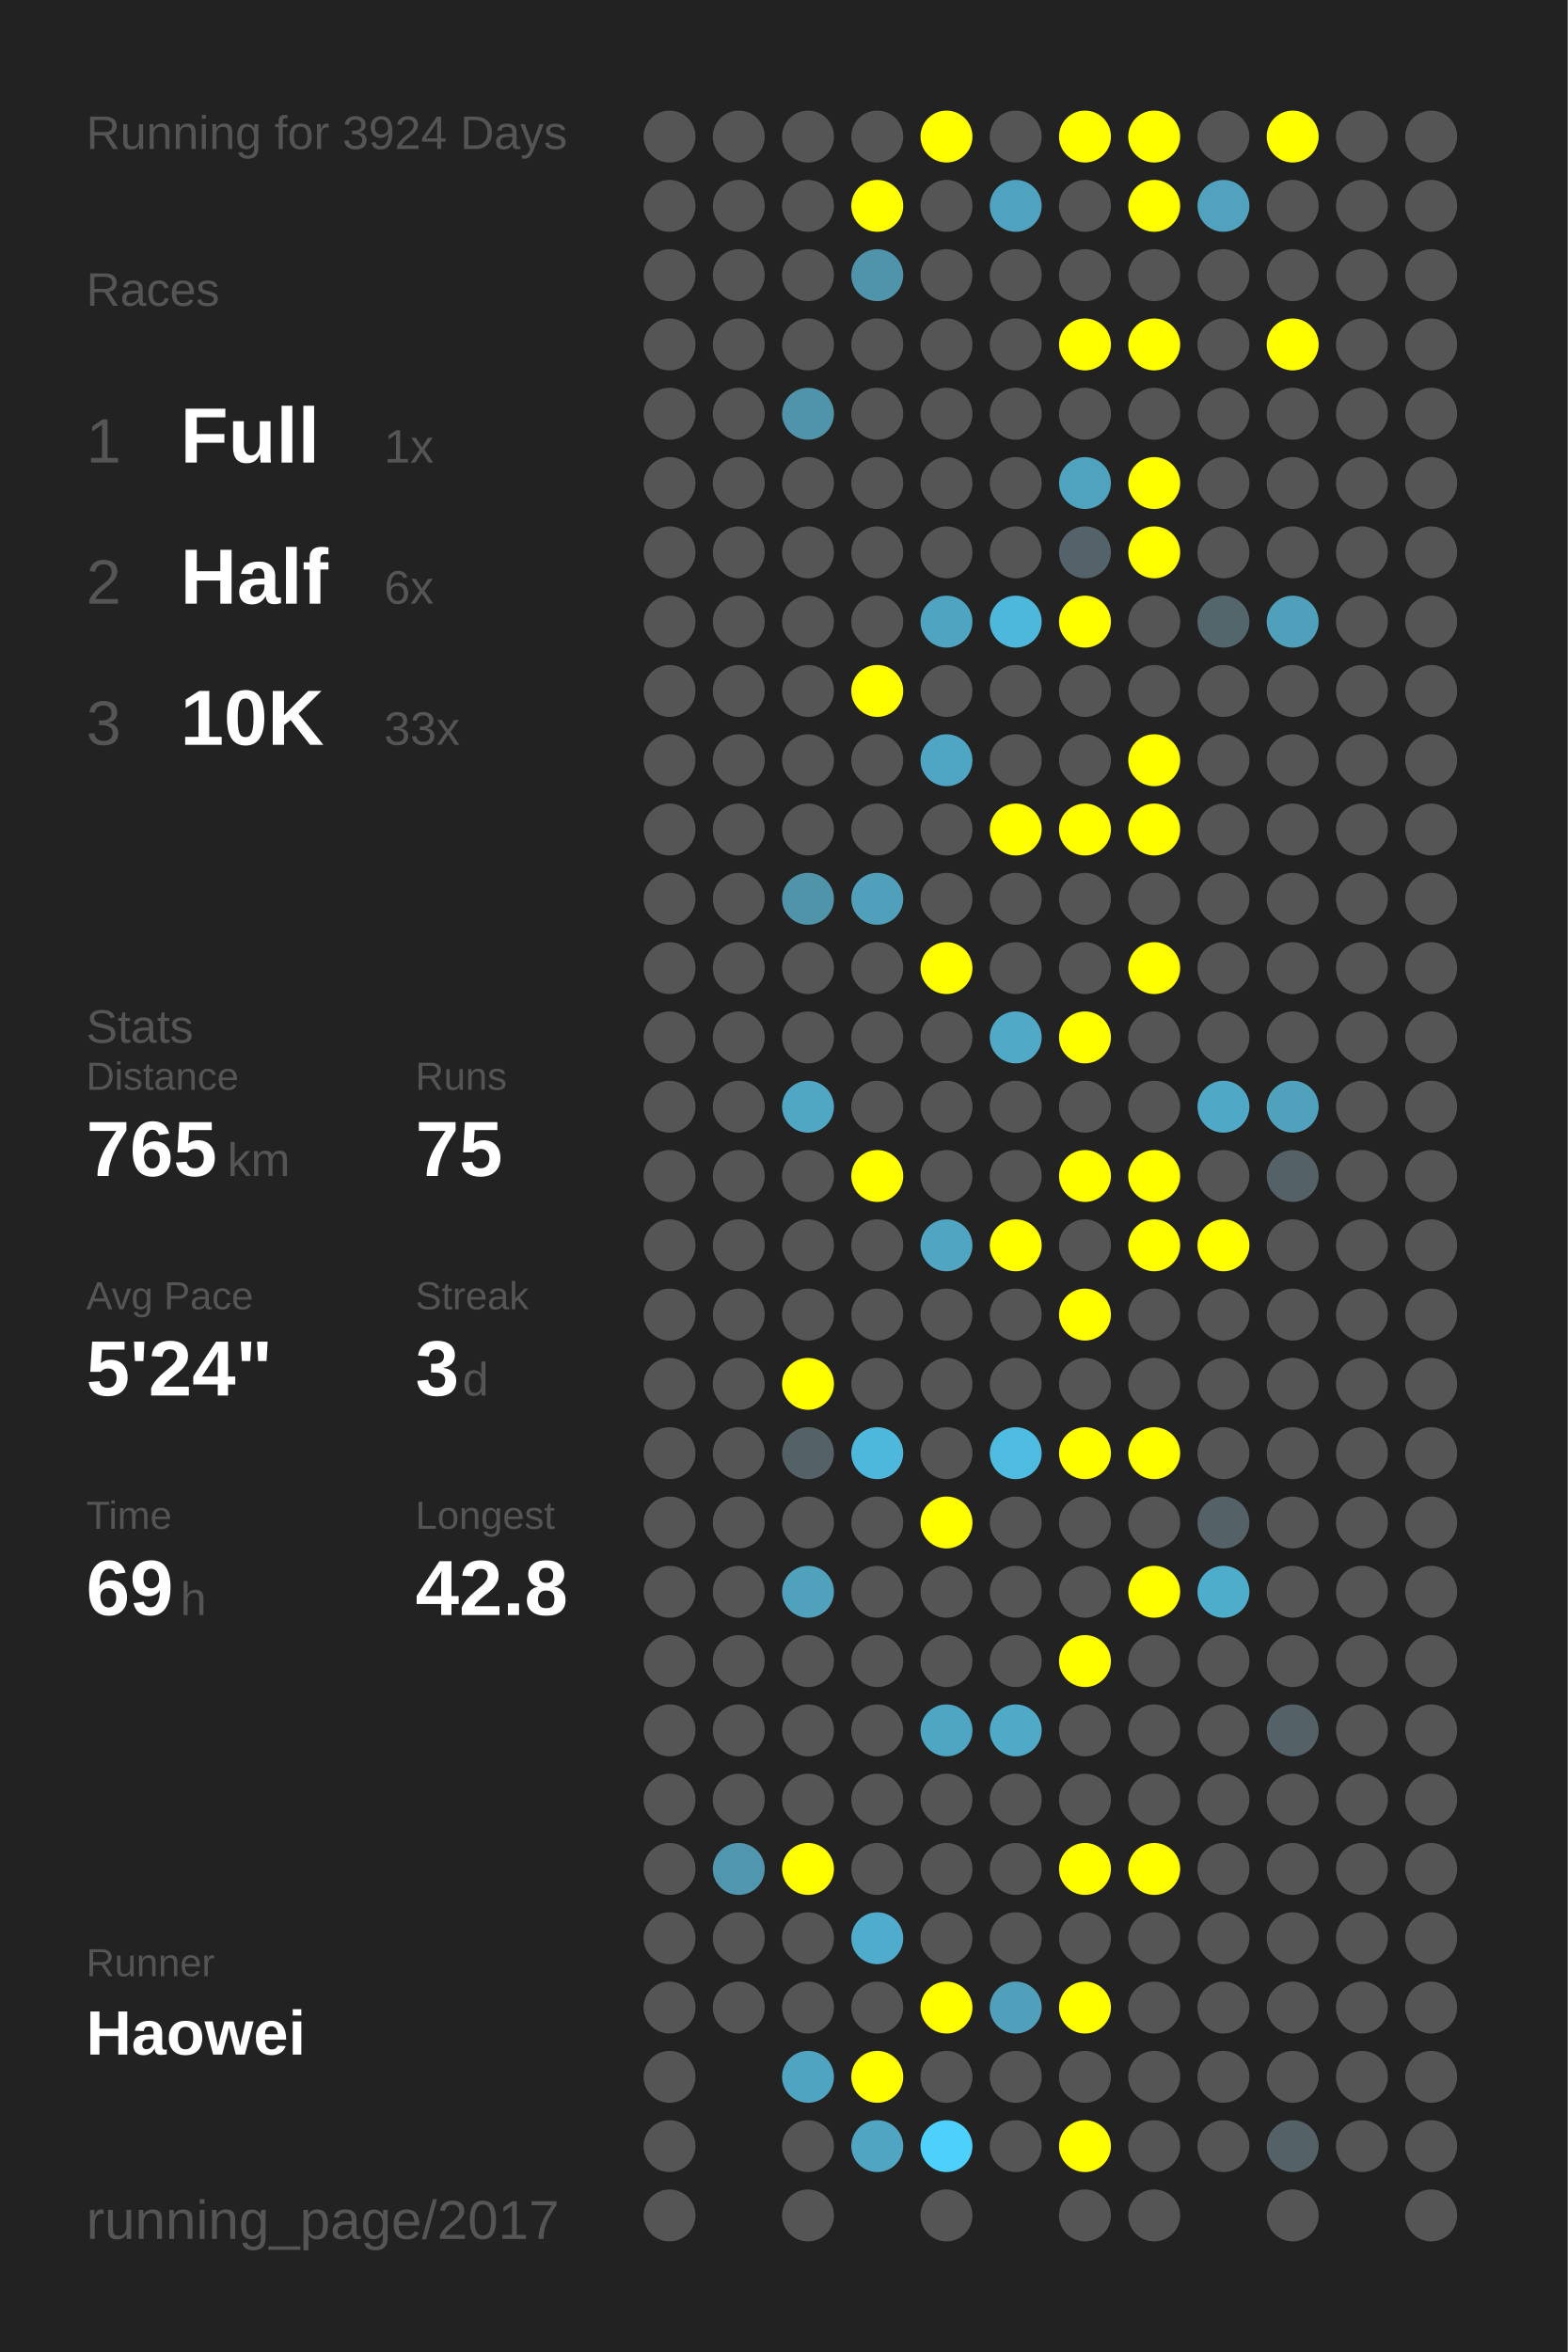
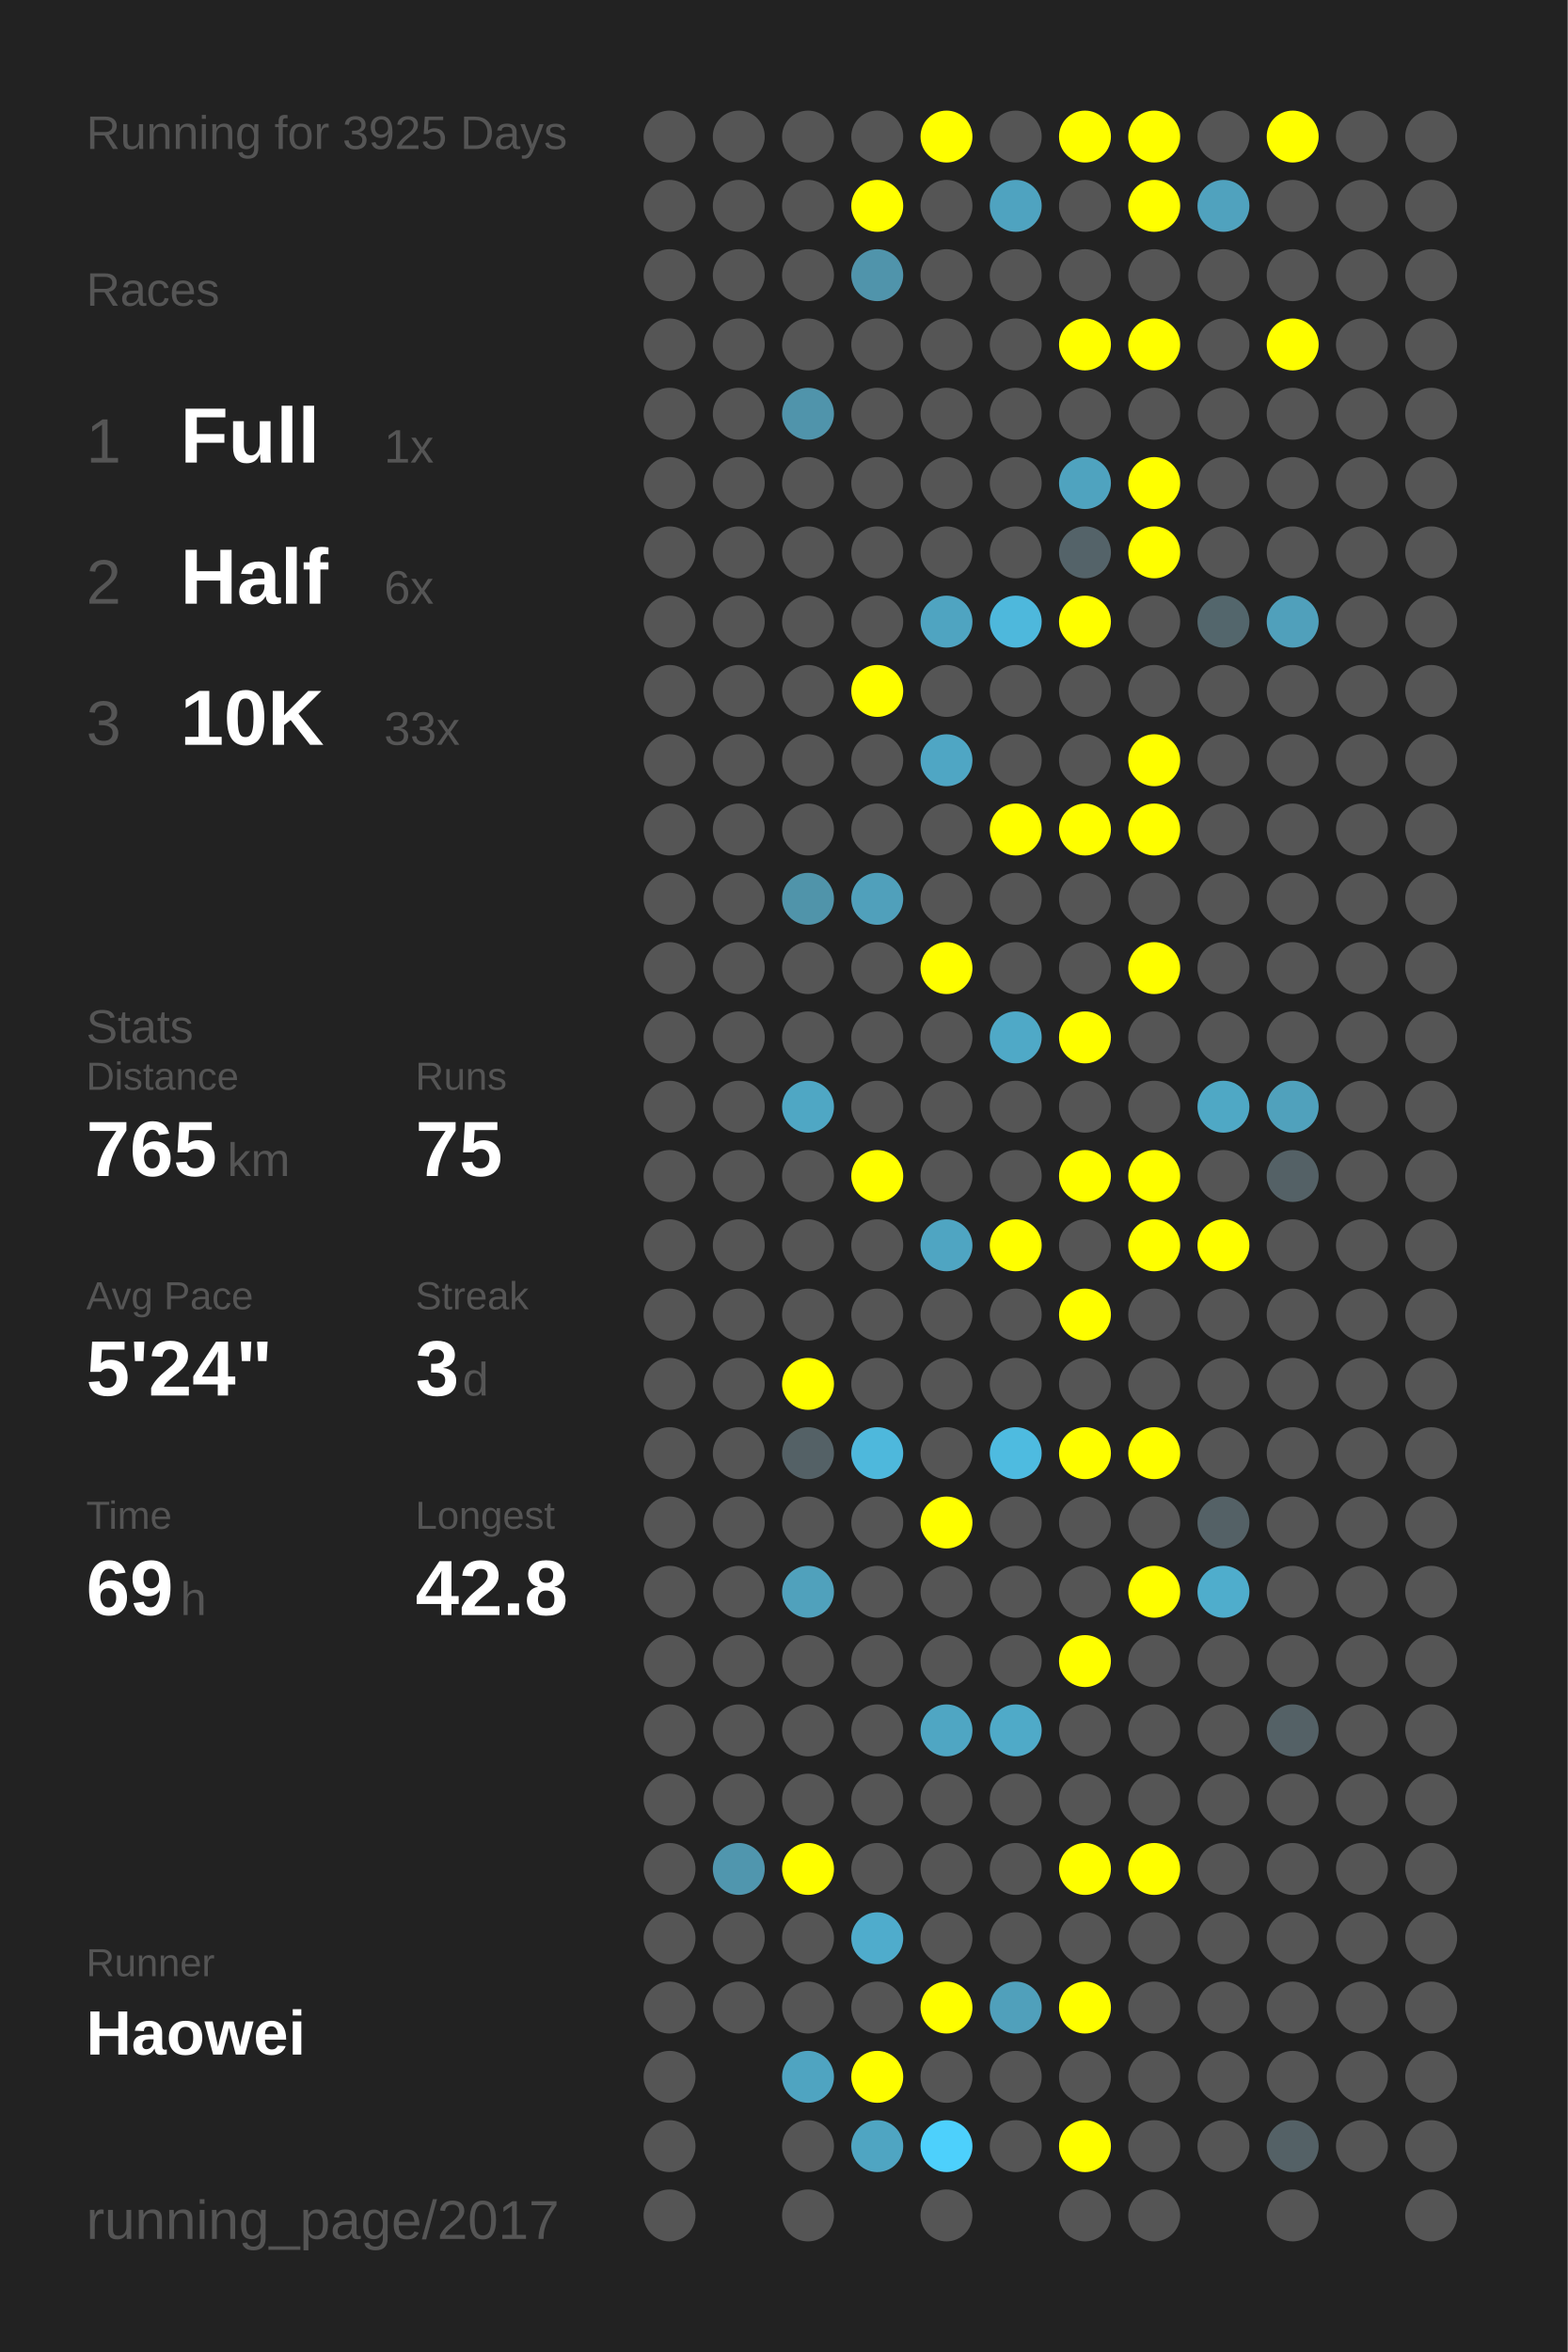
<svg xmlns="http://www.w3.org/2000/svg" baseProfile="full" height="300mm" version="1.1" viewBox="0,0,200,300" width="200mm">
  <defs />
  <rect fill="#222222" height="300" width="200" x="0" y="0" />
-   <text fill="#555555" style="font-size:6px; font-family:Arial;" x="11" y="19">Running for 3924 Days</text>
+   <text fill="#555555" style="font-size:6px; font-family:Arial;" x="11" y="19">Running for 3925 Days</text>
  <text fill="#555555" style="font-size:6px; font-family:Arial;" x="11" y="39">Races</text>
  <text fill="#555555" style="font-size:8px; font-family:Arial;" x="11" y="59">1</text>
  <text fill="#FFFFFF" style="font-size:10px; font-family:Arial; font-weight:bold;" x="23" y="59">Full</text>
  <text fill="#555555" style="font-size:6px; font-family:Arial;" x="49" y="59">1x</text>
  <text fill="#555555" style="font-size:8px; font-family:Arial;" x="11" y="77">2</text>
  <text fill="#FFFFFF" style="font-size:10px; font-family:Arial; font-weight:bold;" x="23" y="77">Half</text>
  <text fill="#555555" style="font-size:6px; font-family:Arial;" x="49" y="77">6x</text>
  <text fill="#555555" style="font-size:8px; font-family:Arial;" x="11" y="95">3</text>
  <text fill="#FFFFFF" style="font-size:10px; font-family:Arial; font-weight:bold;" x="23" y="95">10K</text>
  <text fill="#555555" style="font-size:6px; font-family:Arial;" x="49" y="95">33x</text>
  <text fill="#555555" style="font-size:6px; font-family:Arial;" x="11" y="133">Stats</text>
  <text fill="#555555" style="font-size:5px; font-family:Arial;" x="11" y="139">Distance</text>
  <text fill="#FFFFFF" style="font-size:10px; font-family:Arial; font-weight:bold;" x="11" y="150">765</text>
  <text fill="#555555" style="font-size:6px; font-family:Arial;" x="29" y="150">km</text>
  <text fill="#555555" style="font-size:5px; font-family:Arial;" x="53" y="139">Runs</text>
  <text fill="#FFFFFF" style="font-size:10px; font-family:Arial; font-weight:bold;" x="53" y="150">75</text>
  <text fill="#555555" style="font-size:5px; font-family:Arial;" x="11" y="167">Avg Pace</text>
  <text fill="#FFFFFF" style="font-size:10px; font-family:Arial; font-weight:bold;" x="11" y="178">5'24"</text>
  <text fill="#555555" style="font-size:5px; font-family:Arial;" x="53" y="167">Streak</text>
  <text fill="#FFFFFF" style="font-size:10px; font-family:Arial; font-weight:bold;" x="53" y="178">3</text>
  <text fill="#555555" style="font-size:6px; font-family:Arial;" x="59" y="178">d</text>
  <text fill="#555555" style="font-size:5px; font-family:Arial;" x="11" y="195">Time</text>
  <text fill="#FFFFFF" style="font-size:10px; font-family:Arial; font-weight:bold;" x="11" y="206">69</text>
  <text fill="#555555" style="font-size:6px; font-family:Arial;" x="23" y="206">h</text>
  <text fill="#555555" style="font-size:5px; font-family:Arial;" x="53" y="195">Longest</text>
  <text fill="#FFFFFF" style="font-size:10px; font-family:Arial; font-weight:bold;" x="53" y="206">42.8</text>
  <text fill="#555555" style="font-size:5px; font-family:Arial;" x="11" y="252.065">Runner</text>
  <text fill="#FFFFFF" style="font-size:8px; font-family:Arial; font-weight:bold;" x="11" y="262.065">Haowei</text>
  <text fill="#555555" style="font-size:7px; font-family:Arial;" x="11" y="285.581">running_page/2017</text>
  <circle cx="85.417" cy="17.419" fill="#555555" r="3.312" />
  <circle cx="85.417" cy="26.258" fill="#555555" r="3.312" />
  <circle cx="85.417" cy="35.097" fill="#555555" r="3.312" />
  <circle cx="85.417" cy="43.935" fill="#555555" r="3.312" />
  <circle cx="85.417" cy="52.774" fill="#555555" r="3.312" />
  <circle cx="85.417" cy="61.613" fill="#555555" r="3.312" />
  <circle cx="85.417" cy="70.452" fill="#555555" r="3.312" />
  <circle cx="85.417" cy="79.29" fill="#555555" r="3.312" />
  <circle cx="85.417" cy="88.129" fill="#555555" r="3.312" />
  <circle cx="85.417" cy="96.968" fill="#555555" r="3.312" />
  <circle cx="85.417" cy="105.806" fill="#555555" r="3.312" />
  <circle cx="85.417" cy="114.645" fill="#555555" r="3.312" />
  <circle cx="85.417" cy="123.484" fill="#555555" r="3.312" />
  <circle cx="85.417" cy="132.323" fill="#555555" r="3.312" />
  <circle cx="85.417" cy="141.161" fill="#555555" r="3.312" />
  <circle cx="85.417" cy="150" fill="#555555" r="3.312" />
  <circle cx="85.417" cy="158.839" fill="#555555" r="3.312" />
  <circle cx="85.417" cy="167.677" fill="#555555" r="3.312" />
  <circle cx="85.417" cy="176.516" fill="#555555" r="3.312" />
  <circle cx="85.417" cy="185.355" fill="#555555" r="3.312" />
  <circle cx="85.417" cy="194.194" fill="#555555" r="3.312" />
  <circle cx="85.417" cy="203.032" fill="#555555" r="3.312" />
  <circle cx="85.417" cy="211.871" fill="#555555" r="3.312" />
  <circle cx="85.417" cy="220.71" fill="#555555" r="3.312" />
  <circle cx="85.417" cy="229.548" fill="#555555" r="3.312" />
  <circle cx="85.417" cy="238.387" fill="#555555" r="3.312" />
  <circle cx="85.417" cy="247.226" fill="#555555" r="3.312" />
  <circle cx="85.417" cy="256.065" fill="#555555" r="3.312" />
  <circle cx="85.417" cy="264.903" fill="#555555" r="3.312" />
  <circle cx="85.417" cy="273.742" fill="#555555" r="3.312" />
  <circle cx="85.417" cy="282.581" fill="#555555" r="3.312" />
  <circle cx="94.25" cy="17.419" fill="#555555" r="3.312" />
  <circle cx="94.25" cy="26.258" fill="#555555" r="3.312" />
  <circle cx="94.25" cy="35.097" fill="#555555" r="3.312" />
  <circle cx="94.25" cy="43.935" fill="#555555" r="3.312" />
  <circle cx="94.25" cy="52.774" fill="#555555" r="3.312" />
  <circle cx="94.25" cy="61.613" fill="#555555" r="3.312" />
  <circle cx="94.25" cy="70.452" fill="#555555" r="3.312" />
  <circle cx="94.25" cy="79.29" fill="#555555" r="3.312" />
  <circle cx="94.25" cy="88.129" fill="#555555" r="3.312" />
  <circle cx="94.25" cy="96.968" fill="#555555" r="3.312" />
  <circle cx="94.25" cy="105.806" fill="#555555" r="3.312" />
  <circle cx="94.25" cy="114.645" fill="#555555" r="3.312" />
  <circle cx="94.25" cy="123.484" fill="#555555" r="3.312" />
  <circle cx="94.25" cy="132.323" fill="#555555" r="3.312" />
  <circle cx="94.25" cy="141.161" fill="#555555" r="3.312" />
  <circle cx="94.25" cy="150" fill="#555555" r="3.312" />
  <circle cx="94.25" cy="158.839" fill="#555555" r="3.312" />
  <circle cx="94.25" cy="167.677" fill="#555555" r="3.312" />
  <circle cx="94.25" cy="176.516" fill="#555555" r="3.312" />
  <circle cx="94.25" cy="185.355" fill="#555555" r="3.312" />
  <circle cx="94.25" cy="194.194" fill="#555555" r="3.312" />
  <circle cx="94.25" cy="203.032" fill="#555555" r="3.312" />
  <circle cx="94.25" cy="211.871" fill="#555555" r="3.312" />
  <circle cx="94.25" cy="220.71" fill="#555555" r="3.312" />
  <circle cx="94.25" cy="229.548" fill="#555555" r="3.312" />
  <circle cx="94.25" cy="238.387" fill="#5096ae" r="3.312" />
  <circle cx="94.25" cy="247.226" fill="#555555" r="3.312" />
  <circle cx="94.25" cy="256.065" fill="#555555" r="3.312" />
  <circle cx="103.083" cy="17.419" fill="#555555" r="3.312" />
  <circle cx="103.083" cy="26.258" fill="#555555" r="3.312" />
  <circle cx="103.083" cy="35.097" fill="#555555" r="3.312" />
  <circle cx="103.083" cy="43.935" fill="#555555" r="3.312" />
  <circle cx="103.083" cy="52.774" fill="#5094ab" r="3.312" />
  <circle cx="103.083" cy="61.613" fill="#555555" r="3.312" />
  <circle cx="103.083" cy="70.452" fill="#555555" r="3.312" />
  <circle cx="103.083" cy="79.29" fill="#555555" r="3.312" />
  <circle cx="103.083" cy="88.129" fill="#555555" r="3.312" />
  <circle cx="103.083" cy="96.968" fill="#555555" r="3.312" />
  <circle cx="103.083" cy="105.806" fill="#555555" r="3.312" />
  <circle cx="103.083" cy="114.645" fill="#5094aa" r="3.312" />
  <circle cx="103.083" cy="123.484" fill="#555555" r="3.312" />
  <circle cx="103.083" cy="132.323" fill="#555555" r="3.312" />
  <circle cx="103.083" cy="141.161" fill="#4fa7c4" r="3.312" />
  <circle cx="103.083" cy="150" fill="#555555" r="3.312" />
  <circle cx="103.083" cy="158.839" fill="#555555" r="3.312" />
  <circle cx="103.083" cy="167.677" fill="#555555" r="3.312" />
  <circle cx="103.083" cy="176.516" fill="#FFFF00" r="3.312" />
  <circle cx="103.083" cy="185.355" fill="#546166" r="3.312" />
  <circle cx="103.083" cy="194.194" fill="#555555" r="3.312" />
  <circle cx="103.083" cy="203.032" fill="#50a1bc" r="3.312" />
  <circle cx="103.083" cy="211.871" fill="#555555" r="3.312" />
  <circle cx="103.083" cy="220.71" fill="#555555" r="3.312" />
  <circle cx="103.083" cy="229.548" fill="#555555" r="3.312" />
  <circle cx="103.083" cy="238.387" fill="#FFFF00" r="3.312" />
  <circle cx="103.083" cy="247.226" fill="#555555" r="3.312" />
  <circle cx="103.083" cy="256.065" fill="#555555" r="3.312" />
  <circle cx="103.083" cy="264.903" fill="#4fa4c1" r="3.312" />
  <circle cx="103.083" cy="273.742" fill="#555555" r="3.312" />
  <circle cx="103.083" cy="282.581" fill="#555555" r="3.312" />
  <circle cx="111.917" cy="17.419" fill="#555555" r="3.312" />
  <circle cx="111.917" cy="26.258" fill="#FFFF00" r="3.312" />
  <circle cx="111.917" cy="35.097" fill="#5094ab" r="3.312" />
  <circle cx="111.917" cy="43.935" fill="#555555" r="3.312" />
  <circle cx="111.917" cy="52.774" fill="#555555" r="3.312" />
  <circle cx="111.917" cy="61.613" fill="#555555" r="3.312" />
  <circle cx="111.917" cy="70.452" fill="#555555" r="3.312" />
  <circle cx="111.917" cy="79.29" fill="#555555" r="3.312" />
  <circle cx="111.917" cy="88.129" fill="#FFFF00" r="3.312" />
  <circle cx="111.917" cy="96.968" fill="#555555" r="3.312" />
  <circle cx="111.917" cy="105.806" fill="#555555" r="3.312" />
  <circle cx="111.917" cy="114.645" fill="#50a0bb" r="3.312" />
  <circle cx="111.917" cy="123.484" fill="#555555" r="3.312" />
  <circle cx="111.917" cy="132.323" fill="#555555" r="3.312" />
  <circle cx="111.917" cy="141.161" fill="#555555" r="3.312" />
  <circle cx="111.917" cy="150" fill="#FFFF00" r="3.312" />
  <circle cx="111.917" cy="158.839" fill="#555555" r="3.312" />
  <circle cx="111.917" cy="167.677" fill="#555555" r="3.312" />
  <circle cx="111.917" cy="176.516" fill="#555555" r="3.312" />
  <circle cx="111.917" cy="185.355" fill="#4eb8dc" r="3.312" />
  <circle cx="111.917" cy="194.194" fill="#555555" r="3.312" />
  <circle cx="111.917" cy="203.032" fill="#555555" r="3.312" />
  <circle cx="111.917" cy="211.871" fill="#555555" r="3.312" />
  <circle cx="111.917" cy="220.71" fill="#555555" r="3.312" />
  <circle cx="111.917" cy="229.548" fill="#555555" r="3.312" />
  <circle cx="111.917" cy="238.387" fill="#555555" r="3.312" />
  <circle cx="111.917" cy="247.226" fill="#4faccc" r="3.312" />
  <circle cx="111.917" cy="256.065" fill="#555555" r="3.312" />
  <circle cx="111.917" cy="264.903" fill="#FFFF00" r="3.312" />
  <circle cx="111.917" cy="273.742" fill="#4fa5c2" r="3.312" />
  <circle cx="120.75" cy="17.419" fill="#FFFF00" r="3.312" />
  <circle cx="120.75" cy="26.258" fill="#555555" r="3.312" />
  <circle cx="120.75" cy="35.097" fill="#555555" r="3.312" />
  <circle cx="120.75" cy="43.935" fill="#555555" r="3.312" />
  <circle cx="120.75" cy="52.774" fill="#555555" r="3.312" />
  <circle cx="120.75" cy="61.613" fill="#555555" r="3.312" />
  <circle cx="120.75" cy="70.452" fill="#555555" r="3.312" />
  <circle cx="120.75" cy="79.29" fill="#4fa4c1" r="3.312" />
  <circle cx="120.75" cy="88.129" fill="#555555" r="3.312" />
  <circle cx="120.75" cy="96.968" fill="#4fa6c4" r="3.312" />
  <circle cx="120.75" cy="105.806" fill="#555555" r="3.312" />
  <circle cx="120.75" cy="114.645" fill="#555555" r="3.312" />
  <circle cx="120.75" cy="123.484" fill="#FFFF00" r="3.312" />
  <circle cx="120.75" cy="132.323" fill="#555555" r="3.312" />
  <circle cx="120.75" cy="141.161" fill="#555555" r="3.312" />
  <circle cx="120.75" cy="150" fill="#555555" r="3.312" />
  <circle cx="120.75" cy="158.839" fill="#4fa5c2" r="3.312" />
  <circle cx="120.75" cy="167.677" fill="#555555" r="3.312" />
  <circle cx="120.75" cy="176.516" fill="#555555" r="3.312" />
  <circle cx="120.75" cy="185.355" fill="#555555" r="3.312" />
  <circle cx="120.75" cy="194.194" fill="#FFFF00" r="3.312" />
  <circle cx="120.75" cy="203.032" fill="#555555" r="3.312" />
  <circle cx="120.75" cy="211.871" fill="#555555" r="3.312" />
  <circle cx="120.75" cy="220.71" fill="#4fa6c3" r="3.312" />
  <circle cx="120.75" cy="229.548" fill="#555555" r="3.312" />
  <circle cx="120.75" cy="238.387" fill="#555555" r="3.312" />
  <circle cx="120.75" cy="247.226" fill="#555555" r="3.312" />
  <circle cx="120.75" cy="256.065" fill="#FFFF00" r="3.312" />
  <circle cx="120.75" cy="264.903" fill="#555555" r="3.312" />
  <circle cx="120.75" cy="273.742" fill="#4dd0fc" r="3.312" />
  <circle cx="120.75" cy="282.581" fill="#555555" r="3.312" />
  <circle cx="129.583" cy="17.419" fill="#555555" r="3.312" />
  <circle cx="129.583" cy="26.258" fill="#4fa3c0" r="3.312" />
  <circle cx="129.583" cy="35.097" fill="#555555" r="3.312" />
  <circle cx="129.583" cy="43.935" fill="#555555" r="3.312" />
  <circle cx="129.583" cy="52.774" fill="#555555" r="3.312" />
  <circle cx="129.583" cy="61.613" fill="#555555" r="3.312" />
  <circle cx="129.583" cy="70.452" fill="#555555" r="3.312" />
  <circle cx="129.583" cy="79.29" fill="#4eb8dc" r="3.312" />
  <circle cx="129.583" cy="88.129" fill="#555555" r="3.312" />
  <circle cx="129.583" cy="96.968" fill="#555555" r="3.312" />
  <circle cx="129.583" cy="105.806" fill="#FFFF00" r="3.312" />
  <circle cx="129.583" cy="114.645" fill="#555555" r="3.312" />
  <circle cx="129.583" cy="123.484" fill="#555555" r="3.312" />
  <circle cx="129.583" cy="132.323" fill="#4fa9c7" r="3.312" />
  <circle cx="129.583" cy="141.161" fill="#555555" r="3.312" />
  <circle cx="129.583" cy="150" fill="#555555" r="3.312" />
  <circle cx="129.583" cy="158.839" fill="#FFFF00" r="3.312" />
  <circle cx="129.583" cy="167.677" fill="#555555" r="3.312" />
  <circle cx="129.583" cy="176.516" fill="#555555" r="3.312" />
  <circle cx="129.583" cy="185.355" fill="#4ebbe0" r="3.312" />
  <circle cx="129.583" cy="194.194" fill="#555555" r="3.312" />
  <circle cx="129.583" cy="203.032" fill="#555555" r="3.312" />
  <circle cx="129.583" cy="211.871" fill="#555555" r="3.312" />
  <circle cx="129.583" cy="220.71" fill="#4faac8" r="3.312" />
  <circle cx="129.583" cy="229.548" fill="#555555" r="3.312" />
  <circle cx="129.583" cy="238.387" fill="#555555" r="3.312" />
  <circle cx="129.583" cy="247.226" fill="#555555" r="3.312" />
  <circle cx="129.583" cy="256.065" fill="#50a0bb" r="3.312" />
  <circle cx="129.583" cy="264.903" fill="#555555" r="3.312" />
  <circle cx="129.583" cy="273.742" fill="#555555" r="3.312" />
  <circle cx="138.417" cy="17.419" fill="#FFFF00" r="3.312" />
  <circle cx="138.417" cy="26.258" fill="#555555" r="3.312" />
  <circle cx="138.417" cy="35.097" fill="#555555" r="3.312" />
  <circle cx="138.417" cy="43.935" fill="#FFFF00" r="3.312" />
  <circle cx="138.417" cy="52.774" fill="#555555" r="3.312" />
  <circle cx="138.417" cy="61.613" fill="#4fa3bf" r="3.312" />
  <circle cx="138.417" cy="70.452" fill="#546369" r="3.312" />
  <circle cx="138.417" cy="79.29" fill="#FFFF00" r="3.312" />
  <circle cx="138.417" cy="88.129" fill="#555555" r="3.312" />
  <circle cx="138.417" cy="96.968" fill="#555555" r="3.312" />
  <circle cx="138.417" cy="105.806" fill="#FFFF00" r="3.312" />
  <circle cx="138.417" cy="114.645" fill="#555555" r="3.312" />
  <circle cx="138.417" cy="123.484" fill="#555555" r="3.312" />
  <circle cx="138.417" cy="132.323" fill="#FFFF00" r="3.312" />
  <circle cx="138.417" cy="141.161" fill="#555555" r="3.312" />
  <circle cx="138.417" cy="150" fill="#FFFF00" r="3.312" />
  <circle cx="138.417" cy="158.839" fill="#555555" r="3.312" />
  <circle cx="138.417" cy="167.677" fill="#FFFF00" r="3.312" />
  <circle cx="138.417" cy="176.516" fill="#555555" r="3.312" />
  <circle cx="138.417" cy="185.355" fill="#FFFF00" r="3.312" />
  <circle cx="138.417" cy="194.194" fill="#555555" r="3.312" />
  <circle cx="138.417" cy="203.032" fill="#555555" r="3.312" />
  <circle cx="138.417" cy="211.871" fill="#FFFF00" r="3.312" />
  <circle cx="138.417" cy="220.71" fill="#555555" r="3.312" />
  <circle cx="138.417" cy="229.548" fill="#555555" r="3.312" />
  <circle cx="138.417" cy="238.387" fill="#FFFF00" r="3.312" />
  <circle cx="138.417" cy="247.226" fill="#555555" r="3.312" />
  <circle cx="138.417" cy="256.065" fill="#FFFF00" r="3.312" />
  <circle cx="138.417" cy="264.903" fill="#555555" r="3.312" />
  <circle cx="138.417" cy="273.742" fill="#FFFF00" r="3.312" />
  <circle cx="138.417" cy="282.581" fill="#555555" r="3.312" />
  <circle cx="147.25" cy="17.419" fill="#FFFF00" r="3.312" />
  <circle cx="147.25" cy="26.258" fill="#FFFF00" r="3.312" />
  <circle cx="147.25" cy="35.097" fill="#555555" r="3.312" />
  <circle cx="147.25" cy="43.935" fill="#FFFF00" r="3.312" />
  <circle cx="147.25" cy="52.774" fill="#555555" r="3.312" />
  <circle cx="147.25" cy="61.613" fill="#FFFF00" r="3.312" />
  <circle cx="147.25" cy="70.452" fill="#FFFF00" r="3.312" />
  <circle cx="147.25" cy="79.29" fill="#555555" r="3.312" />
  <circle cx="147.25" cy="88.129" fill="#555555" r="3.312" />
  <circle cx="147.25" cy="96.968" fill="#FFFF00" r="3.312" />
  <circle cx="147.25" cy="105.806" fill="#FFFF00" r="3.312" />
  <circle cx="147.25" cy="114.645" fill="#555555" r="3.312" />
  <circle cx="147.25" cy="123.484" fill="#FFFF00" r="3.312" />
  <circle cx="147.25" cy="132.323" fill="#555555" r="3.312" />
  <circle cx="147.25" cy="141.161" fill="#555555" r="3.312" />
  <circle cx="147.25" cy="150" fill="#FFFF00" r="3.312" />
  <circle cx="147.25" cy="158.839" fill="#FFFF00" r="3.312" />
  <circle cx="147.25" cy="167.677" fill="#555555" r="3.312" />
  <circle cx="147.25" cy="176.516" fill="#555555" r="3.312" />
  <circle cx="147.25" cy="185.355" fill="#FFFF00" r="3.312" />
  <circle cx="147.25" cy="194.194" fill="#555555" r="3.312" />
  <circle cx="147.25" cy="203.032" fill="#FFFF00" r="3.312" />
  <circle cx="147.25" cy="211.871" fill="#555555" r="3.312" />
  <circle cx="147.25" cy="220.71" fill="#555555" r="3.312" />
  <circle cx="147.25" cy="229.548" fill="#555555" r="3.312" />
  <circle cx="147.25" cy="238.387" fill="#FFFF00" r="3.312" />
  <circle cx="147.25" cy="247.226" fill="#555555" r="3.312" />
  <circle cx="147.25" cy="256.065" fill="#555555" r="3.312" />
  <circle cx="147.25" cy="264.903" fill="#555555" r="3.312" />
  <circle cx="147.25" cy="273.742" fill="#555555" r="3.312" />
  <circle cx="147.25" cy="282.581" fill="#555555" r="3.312" />
  <circle cx="156.083" cy="17.419" fill="#555555" r="3.312" />
  <circle cx="156.083" cy="26.258" fill="#50a2be" r="3.312" />
  <circle cx="156.083" cy="35.097" fill="#555555" r="3.312" />
  <circle cx="156.083" cy="43.935" fill="#555555" r="3.312" />
  <circle cx="156.083" cy="52.774" fill="#555555" r="3.312" />
  <circle cx="156.083" cy="61.613" fill="#555555" r="3.312" />
  <circle cx="156.083" cy="70.452" fill="#555555" r="3.312" />
  <circle cx="156.083" cy="79.29" fill="#53666c" r="3.312" />
  <circle cx="156.083" cy="88.129" fill="#555555" r="3.312" />
  <circle cx="156.083" cy="96.968" fill="#555555" r="3.312" />
  <circle cx="156.083" cy="105.806" fill="#555555" r="3.312" />
  <circle cx="156.083" cy="114.645" fill="#555555" r="3.312" />
  <circle cx="156.083" cy="123.484" fill="#555555" r="3.312" />
  <circle cx="156.083" cy="132.323" fill="#555555" r="3.312" />
  <circle cx="156.083" cy="141.161" fill="#4fa8c5" r="3.312" />
  <circle cx="156.083" cy="150" fill="#555555" r="3.312" />
  <circle cx="156.083" cy="158.839" fill="#FFFF00" r="3.312" />
  <circle cx="156.083" cy="167.677" fill="#555555" r="3.312" />
  <circle cx="156.083" cy="176.516" fill="#555555" r="3.312" />
  <circle cx="156.083" cy="185.355" fill="#555555" r="3.312" />
  <circle cx="156.083" cy="194.194" fill="#546166" r="3.312" />
  <circle cx="156.083" cy="203.032" fill="#4fadcc" r="3.312" />
  <circle cx="156.083" cy="211.871" fill="#555555" r="3.312" />
  <circle cx="156.083" cy="220.71" fill="#555555" r="3.312" />
  <circle cx="156.083" cy="229.548" fill="#555555" r="3.312" />
  <circle cx="156.083" cy="238.387" fill="#555555" r="3.312" />
  <circle cx="156.083" cy="247.226" fill="#555555" r="3.312" />
  <circle cx="156.083" cy="256.065" fill="#555555" r="3.312" />
  <circle cx="156.083" cy="264.903" fill="#555555" r="3.312" />
  <circle cx="156.083" cy="273.742" fill="#555555" r="3.312" />
  <circle cx="164.917" cy="17.419" fill="#FFFF00" r="3.312" />
  <circle cx="164.917" cy="26.258" fill="#555555" r="3.312" />
  <circle cx="164.917" cy="35.097" fill="#555555" r="3.312" />
  <circle cx="164.917" cy="43.935" fill="#FFFF00" r="3.312" />
  <circle cx="164.917" cy="52.774" fill="#555555" r="3.312" />
  <circle cx="164.917" cy="61.613" fill="#555555" r="3.312" />
  <circle cx="164.917" cy="70.452" fill="#555555" r="3.312" />
  <circle cx="164.917" cy="79.29" fill="#50a0bb" r="3.312" />
  <circle cx="164.917" cy="88.129" fill="#555555" r="3.312" />
  <circle cx="164.917" cy="96.968" fill="#555555" r="3.312" />
  <circle cx="164.917" cy="105.806" fill="#555555" r="3.312" />
  <circle cx="164.917" cy="114.645" fill="#555555" r="3.312" />
  <circle cx="164.917" cy="123.484" fill="#555555" r="3.312" />
  <circle cx="164.917" cy="132.323" fill="#555555" r="3.312" />
  <circle cx="164.917" cy="141.161" fill="#50a1bc" r="3.312" />
  <circle cx="164.917" cy="150" fill="#546166" r="3.312" />
  <circle cx="164.917" cy="158.839" fill="#555555" r="3.312" />
  <circle cx="164.917" cy="167.677" fill="#555555" r="3.312" />
  <circle cx="164.917" cy="176.516" fill="#555555" r="3.312" />
  <circle cx="164.917" cy="185.355" fill="#555555" r="3.312" />
  <circle cx="164.917" cy="194.194" fill="#555555" r="3.312" />
  <circle cx="164.917" cy="203.032" fill="#555555" r="3.312" />
  <circle cx="164.917" cy="211.871" fill="#555555" r="3.312" />
  <circle cx="164.917" cy="220.71" fill="#546166" r="3.312" />
  <circle cx="164.917" cy="229.548" fill="#555555" r="3.312" />
  <circle cx="164.917" cy="238.387" fill="#555555" r="3.312" />
  <circle cx="164.917" cy="247.226" fill="#555555" r="3.312" />
  <circle cx="164.917" cy="256.065" fill="#555555" r="3.312" />
  <circle cx="164.917" cy="264.903" fill="#555555" r="3.312" />
  <circle cx="164.917" cy="273.742" fill="#546166" r="3.312" />
  <circle cx="164.917" cy="282.581" fill="#555555" r="3.312" />
  <circle cx="173.75" cy="17.419" fill="#555555" r="3.312" />
  <circle cx="173.75" cy="26.258" fill="#555555" r="3.312" />
  <circle cx="173.75" cy="35.097" fill="#555555" r="3.312" />
  <circle cx="173.75" cy="43.935" fill="#555555" r="3.312" />
  <circle cx="173.75" cy="52.774" fill="#555555" r="3.312" />
  <circle cx="173.75" cy="61.613" fill="#555555" r="3.312" />
  <circle cx="173.75" cy="70.452" fill="#555555" r="3.312" />
  <circle cx="173.75" cy="79.29" fill="#555555" r="3.312" />
  <circle cx="173.75" cy="88.129" fill="#555555" r="3.312" />
  <circle cx="173.75" cy="96.968" fill="#555555" r="3.312" />
  <circle cx="173.75" cy="105.806" fill="#555555" r="3.312" />
  <circle cx="173.75" cy="114.645" fill="#555555" r="3.312" />
  <circle cx="173.75" cy="123.484" fill="#555555" r="3.312" />
  <circle cx="173.75" cy="132.323" fill="#555555" r="3.312" />
  <circle cx="173.75" cy="141.161" fill="#555555" r="3.312" />
  <circle cx="173.75" cy="150" fill="#555555" r="3.312" />
  <circle cx="173.75" cy="158.839" fill="#555555" r="3.312" />
  <circle cx="173.75" cy="167.677" fill="#555555" r="3.312" />
  <circle cx="173.75" cy="176.516" fill="#555555" r="3.312" />
  <circle cx="173.75" cy="185.355" fill="#555555" r="3.312" />
  <circle cx="173.75" cy="194.194" fill="#555555" r="3.312" />
  <circle cx="173.75" cy="203.032" fill="#555555" r="3.312" />
  <circle cx="173.75" cy="211.871" fill="#555555" r="3.312" />
  <circle cx="173.75" cy="220.71" fill="#555555" r="3.312" />
  <circle cx="173.75" cy="229.548" fill="#555555" r="3.312" />
  <circle cx="173.75" cy="238.387" fill="#555555" r="3.312" />
  <circle cx="173.75" cy="247.226" fill="#555555" r="3.312" />
  <circle cx="173.75" cy="256.065" fill="#555555" r="3.312" />
  <circle cx="173.75" cy="264.903" fill="#555555" r="3.312" />
  <circle cx="173.75" cy="273.742" fill="#555555" r="3.312" />
  <circle cx="182.583" cy="17.419" fill="#555555" r="3.312" />
  <circle cx="182.583" cy="26.258" fill="#555555" r="3.312" />
  <circle cx="182.583" cy="35.097" fill="#555555" r="3.312" />
  <circle cx="182.583" cy="43.935" fill="#555555" r="3.312" />
  <circle cx="182.583" cy="52.774" fill="#555555" r="3.312" />
  <circle cx="182.583" cy="61.613" fill="#555555" r="3.312" />
  <circle cx="182.583" cy="70.452" fill="#555555" r="3.312" />
  <circle cx="182.583" cy="79.29" fill="#555555" r="3.312" />
  <circle cx="182.583" cy="88.129" fill="#555555" r="3.312" />
  <circle cx="182.583" cy="96.968" fill="#555555" r="3.312" />
  <circle cx="182.583" cy="105.806" fill="#555555" r="3.312" />
  <circle cx="182.583" cy="114.645" fill="#555555" r="3.312" />
  <circle cx="182.583" cy="123.484" fill="#555555" r="3.312" />
  <circle cx="182.583" cy="132.323" fill="#555555" r="3.312" />
  <circle cx="182.583" cy="141.161" fill="#555555" r="3.312" />
  <circle cx="182.583" cy="150" fill="#555555" r="3.312" />
  <circle cx="182.583" cy="158.839" fill="#555555" r="3.312" />
  <circle cx="182.583" cy="167.677" fill="#555555" r="3.312" />
  <circle cx="182.583" cy="176.516" fill="#555555" r="3.312" />
  <circle cx="182.583" cy="185.355" fill="#555555" r="3.312" />
  <circle cx="182.583" cy="194.194" fill="#555555" r="3.312" />
  <circle cx="182.583" cy="203.032" fill="#555555" r="3.312" />
  <circle cx="182.583" cy="211.871" fill="#555555" r="3.312" />
  <circle cx="182.583" cy="220.71" fill="#555555" r="3.312" />
  <circle cx="182.583" cy="229.548" fill="#555555" r="3.312" />
  <circle cx="182.583" cy="238.387" fill="#555555" r="3.312" />
  <circle cx="182.583" cy="247.226" fill="#555555" r="3.312" />
  <circle cx="182.583" cy="256.065" fill="#555555" r="3.312" />
  <circle cx="182.583" cy="264.903" fill="#555555" r="3.312" />
  <circle cx="182.583" cy="273.742" fill="#555555" r="3.312" />
  <circle cx="182.583" cy="282.581" fill="#555555" r="3.312" />
</svg>
